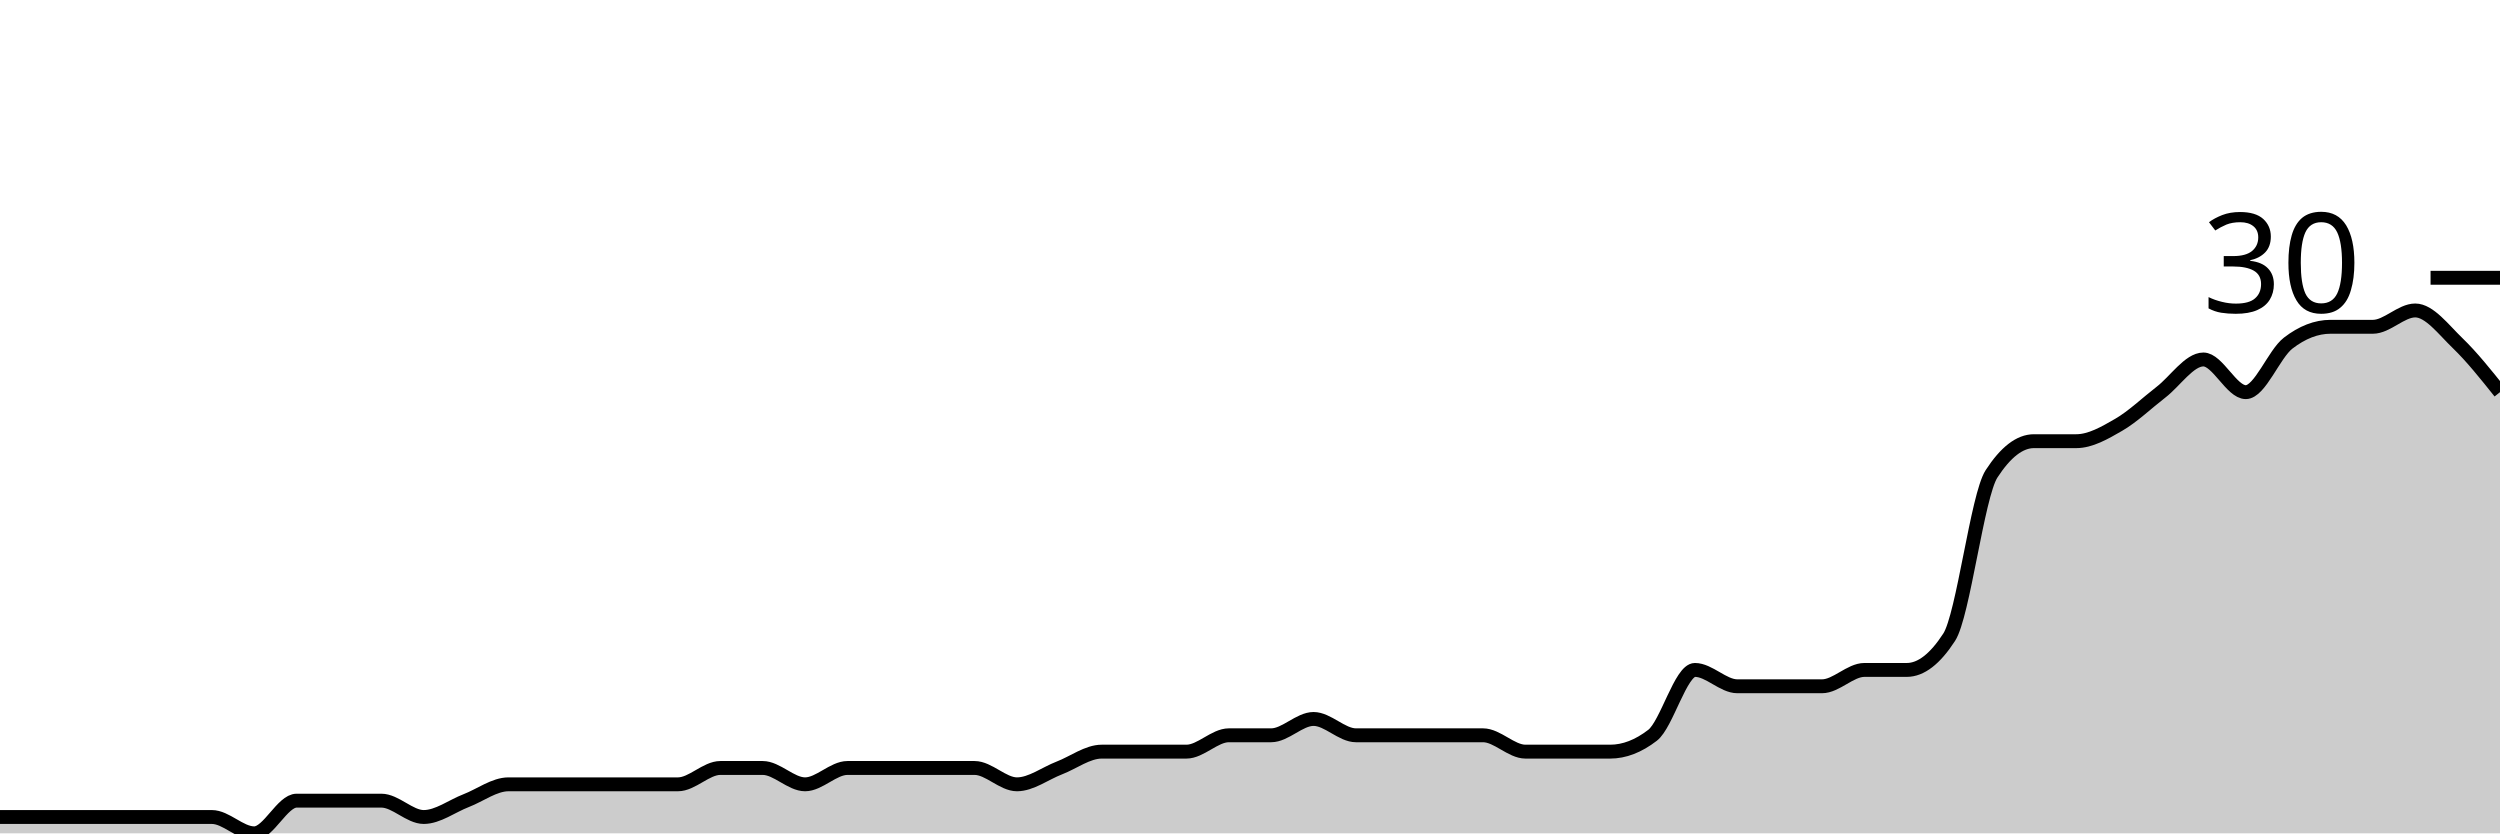
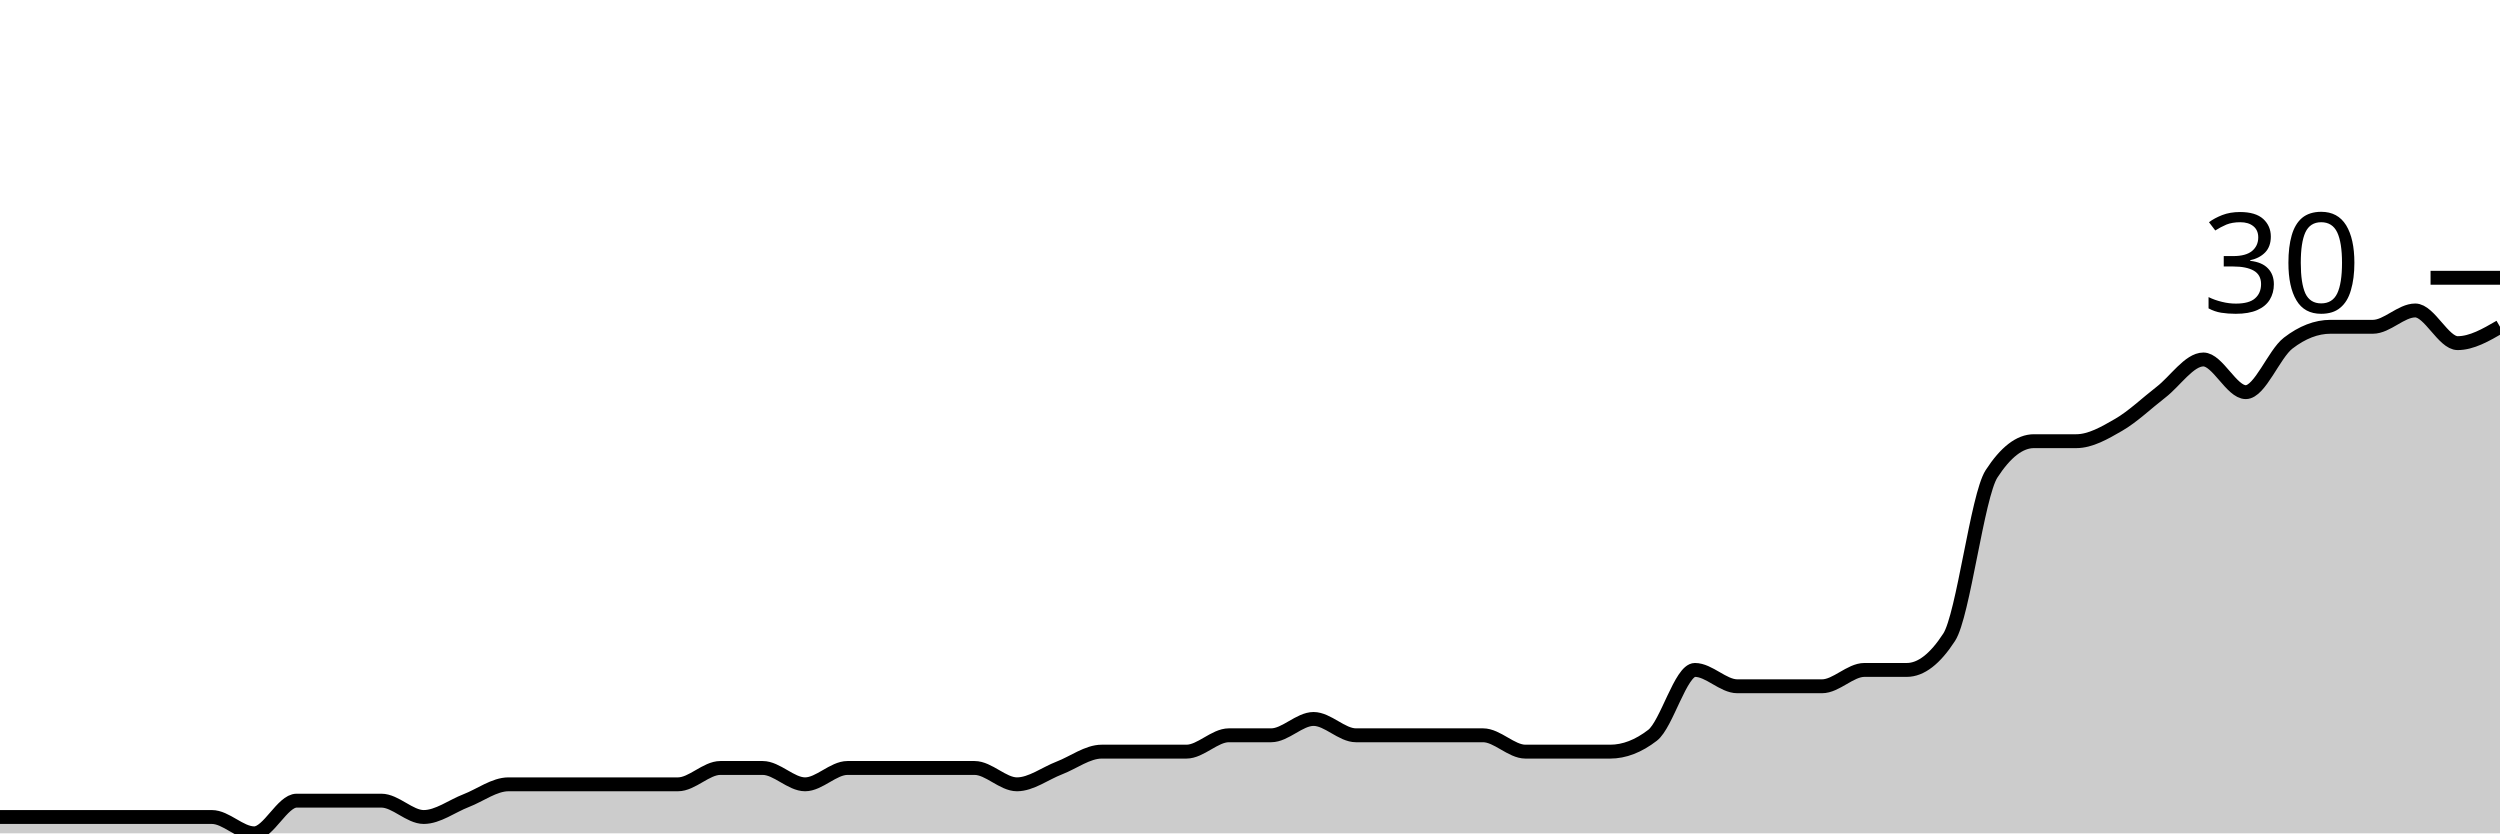
<svg xmlns="http://www.w3.org/2000/svg" viewBox="0 0 180 60">
  <g transform="translate(0,20)">
-     <path class="area" fill="rgba(0, 0, 0, 0.2)" d="M0,38.824C1.017,38.824,2.034,38.824,3.051,38.824C4.068,38.824,5.085,38.824,6.102,38.824C7.119,38.824,8.136,38.824,9.153,38.824C10.169,38.824,11.186,38.824,12.203,38.824C13.22,38.824,14.237,38.824,15.254,38.824C16.271,38.824,17.288,40,18.305,40C19.322,40,20.339,37.647,21.356,37.647C22.373,37.647,23.39,37.647,24.407,37.647C25.424,37.647,26.441,37.647,27.458,37.647C28.475,37.647,29.492,38.824,30.508,38.824C31.525,38.824,32.542,38.039,33.559,37.647C34.576,37.255,35.593,36.471,36.61,36.471C37.627,36.471,38.644,36.471,39.661,36.471C40.678,36.471,41.695,36.471,42.712,36.471C43.729,36.471,44.746,36.471,45.763,36.471C46.78,36.471,47.797,36.471,48.814,36.471C49.831,36.471,50.847,35.294,51.864,35.294C52.881,35.294,53.898,35.294,54.915,35.294C55.932,35.294,56.949,36.471,57.966,36.471C58.983,36.471,60,35.294,61.017,35.294C62.034,35.294,63.051,35.294,64.068,35.294C65.085,35.294,66.102,35.294,67.119,35.294C68.136,35.294,69.153,35.294,70.169,35.294C71.186,35.294,72.203,36.471,73.22,36.471C74.237,36.471,75.254,35.686,76.271,35.294C77.288,34.902,78.305,34.118,79.322,34.118C80.339,34.118,81.356,34.118,82.373,34.118C83.39,34.118,84.407,34.118,85.424,34.118C86.441,34.118,87.458,32.941,88.475,32.941C89.492,32.941,90.508,32.941,91.525,32.941C92.542,32.941,93.559,31.765,94.576,31.765C95.593,31.765,96.61,32.941,97.627,32.941C98.644,32.941,99.661,32.941,100.678,32.941C101.695,32.941,102.712,32.941,103.729,32.941C104.746,32.941,105.763,32.941,106.78,32.941C107.797,32.941,108.814,34.118,109.831,34.118C110.847,34.118,111.864,34.118,112.881,34.118C113.898,34.118,114.915,34.118,115.932,34.118C116.949,34.118,117.966,33.725,118.983,32.941C120,32.157,121.017,28.235,122.034,28.235C123.051,28.235,124.068,29.412,125.085,29.412C126.102,29.412,127.119,29.412,128.136,29.412C129.153,29.412,130.169,29.412,131.186,29.412C132.203,29.412,133.22,28.235,134.237,28.235C135.254,28.235,136.271,28.235,137.288,28.235C138.305,28.235,139.322,27.451,140.339,25.882C141.356,24.314,142.373,15.686,143.39,14.118C144.407,12.549,145.424,11.765,146.441,11.765C147.458,11.765,148.475,11.765,149.492,11.765C150.508,11.765,151.525,11.176,152.542,10.588C153.559,10,154.576,9.02,155.593,8.235C156.61,7.451,157.627,5.882,158.644,5.882C159.661,5.882,160.678,8.235,161.695,8.235C162.712,8.235,163.729,5.49,164.746,4.706C165.763,3.922,166.78,3.529,167.797,3.529C168.814,3.529,169.831,3.529,170.847,3.529C171.864,3.529,172.881,2.353,173.898,2.353C174.915,2.353,175.932,3.725,176.949,4.706C177.966,5.686,178.983,6.961,180,8.235L180,40C178.983,40,177.966,40,176.949,40C175.932,40,174.915,40,173.898,40C172.881,40,171.864,40,170.847,40C169.831,40,168.814,40,167.797,40C166.78,40,165.763,40,164.746,40C163.729,40,162.712,40,161.695,40C160.678,40,159.661,40,158.644,40C157.627,40,156.61,40,155.593,40C154.576,40,153.559,40,152.542,40C151.525,40,150.508,40,149.492,40C148.475,40,147.458,40,146.441,40C145.424,40,144.407,40,143.39,40C142.373,40,141.356,40,140.339,40C139.322,40,138.305,40,137.288,40C136.271,40,135.254,40,134.237,40C133.22,40,132.203,40,131.186,40C130.169,40,129.153,40,128.136,40C127.119,40,126.102,40,125.085,40C124.068,40,123.051,40,122.034,40C121.017,40,120,40,118.983,40C117.966,40,116.949,40,115.932,40C114.915,40,113.898,40,112.881,40C111.864,40,110.847,40,109.831,40C108.814,40,107.797,40,106.78,40C105.763,40,104.746,40,103.729,40C102.712,40,101.695,40,100.678,40C99.661,40,98.644,40,97.627,40C96.61,40,95.593,40,94.576,40C93.559,40,92.542,40,91.525,40C90.508,40,89.492,40,88.475,40C87.458,40,86.441,40,85.424,40C84.407,40,83.39,40,82.373,40C81.356,40,80.339,40,79.322,40C78.305,40,77.288,40,76.271,40C75.254,40,74.237,40,73.22,40C72.203,40,71.186,40,70.169,40C69.153,40,68.136,40,67.119,40C66.102,40,65.085,40,64.068,40C63.051,40,62.034,40,61.017,40C60,40,58.983,40,57.966,40C56.949,40,55.932,40,54.915,40C53.898,40,52.881,40,51.864,40C50.847,40,49.831,40,48.814,40C47.797,40,46.78,40,45.763,40C44.746,40,43.729,40,42.712,40C41.695,40,40.678,40,39.661,40C38.644,40,37.627,40,36.61,40C35.593,40,34.576,40,33.559,40C32.542,40,31.525,40,30.508,40C29.492,40,28.475,40,27.458,40C26.441,40,25.424,40,24.407,40C23.39,40,22.373,40,21.356,40C20.339,40,19.322,40,18.305,40C17.288,40,16.271,40,15.254,40C14.237,40,13.22,40,12.203,40C11.186,40,10.169,40,9.153,40C8.136,40,7.119,40,6.102,40C5.085,40,4.068,40,3.051,40C2.034,40,1.017,40,0,40Z" />
-     <path class="line" stroke="black" fill="none" d="M0,38.824C1.017,38.824,2.034,38.824,3.051,38.824C4.068,38.824,5.085,38.824,6.102,38.824C7.119,38.824,8.136,38.824,9.153,38.824C10.169,38.824,11.186,38.824,12.203,38.824C13.22,38.824,14.237,38.824,15.254,38.824C16.271,38.824,17.288,40,18.305,40C19.322,40,20.339,37.647,21.356,37.647C22.373,37.647,23.39,37.647,24.407,37.647C25.424,37.647,26.441,37.647,27.458,37.647C28.475,37.647,29.492,38.824,30.508,38.824C31.525,38.824,32.542,38.039,33.559,37.647C34.576,37.255,35.593,36.471,36.61,36.471C37.627,36.471,38.644,36.471,39.661,36.471C40.678,36.471,41.695,36.471,42.712,36.471C43.729,36.471,44.746,36.471,45.763,36.471C46.78,36.471,47.797,36.471,48.814,36.471C49.831,36.471,50.847,35.294,51.864,35.294C52.881,35.294,53.898,35.294,54.915,35.294C55.932,35.294,56.949,36.471,57.966,36.471C58.983,36.471,60,35.294,61.017,35.294C62.034,35.294,63.051,35.294,64.068,35.294C65.085,35.294,66.102,35.294,67.119,35.294C68.136,35.294,69.153,35.294,70.169,35.294C71.186,35.294,72.203,36.471,73.22,36.471C74.237,36.471,75.254,35.686,76.271,35.294C77.288,34.902,78.305,34.118,79.322,34.118C80.339,34.118,81.356,34.118,82.373,34.118C83.39,34.118,84.407,34.118,85.424,34.118C86.441,34.118,87.458,32.941,88.475,32.941C89.492,32.941,90.508,32.941,91.525,32.941C92.542,32.941,93.559,31.765,94.576,31.765C95.593,31.765,96.61,32.941,97.627,32.941C98.644,32.941,99.661,32.941,100.678,32.941C101.695,32.941,102.712,32.941,103.729,32.941C104.746,32.941,105.763,32.941,106.78,32.941C107.797,32.941,108.814,34.118,109.831,34.118C110.847,34.118,111.864,34.118,112.881,34.118C113.898,34.118,114.915,34.118,115.932,34.118C116.949,34.118,117.966,33.725,118.983,32.941C120,32.157,121.017,28.235,122.034,28.235C123.051,28.235,124.068,29.412,125.085,29.412C126.102,29.412,127.119,29.412,128.136,29.412C129.153,29.412,130.169,29.412,131.186,29.412C132.203,29.412,133.22,28.235,134.237,28.235C135.254,28.235,136.271,28.235,137.288,28.235C138.305,28.235,139.322,27.451,140.339,25.882C141.356,24.314,142.373,15.686,143.39,14.118C144.407,12.549,145.424,11.765,146.441,11.765C147.458,11.765,148.475,11.765,149.492,11.765C150.508,11.765,151.525,11.176,152.542,10.588C153.559,10,154.576,9.02,155.593,8.235C156.61,7.451,157.627,5.882,158.644,5.882C159.661,5.882,160.678,8.235,161.695,8.235C162.712,8.235,163.729,5.49,164.746,4.706C165.763,3.922,166.78,3.529,167.797,3.529C168.814,3.529,169.831,3.529,170.847,3.529C171.864,3.529,172.881,2.353,173.898,2.353C174.915,2.353,175.932,3.725,176.949,4.706C177.966,5.686,178.983,6.961,180,8.235" />
+     <path class="area" fill="rgba(0, 0, 0, 0.2)" d="M0,38.824C1.017,38.824,2.034,38.824,3.051,38.824C4.068,38.824,5.085,38.824,6.102,38.824C7.119,38.824,8.136,38.824,9.153,38.824C10.169,38.824,11.186,38.824,12.203,38.824C13.22,38.824,14.237,38.824,15.254,38.824C16.271,38.824,17.288,40,18.305,40C19.322,40,20.339,37.647,21.356,37.647C22.373,37.647,23.39,37.647,24.407,37.647C25.424,37.647,26.441,37.647,27.458,37.647C28.475,37.647,29.492,38.824,30.508,38.824C31.525,38.824,32.542,38.039,33.559,37.647C34.576,37.255,35.593,36.471,36.61,36.471C37.627,36.471,38.644,36.471,39.661,36.471C40.678,36.471,41.695,36.471,42.712,36.471C43.729,36.471,44.746,36.471,45.763,36.471C46.78,36.471,47.797,36.471,48.814,36.471C49.831,36.471,50.847,35.294,51.864,35.294C52.881,35.294,53.898,35.294,54.915,35.294C55.932,35.294,56.949,36.471,57.966,36.471C58.983,36.471,60,35.294,61.017,35.294C62.034,35.294,63.051,35.294,64.068,35.294C65.085,35.294,66.102,35.294,67.119,35.294C68.136,35.294,69.153,35.294,70.169,35.294C71.186,35.294,72.203,36.471,73.22,36.471C74.237,36.471,75.254,35.686,76.271,35.294C77.288,34.902,78.305,34.118,79.322,34.118C80.339,34.118,81.356,34.118,82.373,34.118C83.39,34.118,84.407,34.118,85.424,34.118C86.441,34.118,87.458,32.941,88.475,32.941C89.492,32.941,90.508,32.941,91.525,32.941C92.542,32.941,93.559,31.765,94.576,31.765C95.593,31.765,96.61,32.941,97.627,32.941C98.644,32.941,99.661,32.941,100.678,32.941C101.695,32.941,102.712,32.941,103.729,32.941C104.746,32.941,105.763,32.941,106.78,32.941C107.797,32.941,108.814,34.118,109.831,34.118C110.847,34.118,111.864,34.118,112.881,34.118C113.898,34.118,114.915,34.118,115.932,34.118C116.949,34.118,117.966,33.725,118.983,32.941C120,32.157,121.017,28.235,122.034,28.235C123.051,28.235,124.068,29.412,125.085,29.412C126.102,29.412,127.119,29.412,128.136,29.412C129.153,29.412,130.169,29.412,131.186,29.412C132.203,29.412,133.22,28.235,134.237,28.235C135.254,28.235,136.271,28.235,137.288,28.235C138.305,28.235,139.322,27.451,140.339,25.882C141.356,24.314,142.373,15.686,143.39,14.118C144.407,12.549,145.424,11.765,146.441,11.765C147.458,11.765,148.475,11.765,149.492,11.765C150.508,11.765,151.525,11.176,152.542,10.588C153.559,10,154.576,9.02,155.593,8.235C156.61,7.451,157.627,5.882,158.644,5.882C159.661,5.882,160.678,8.235,161.695,8.235C162.712,8.235,163.729,5.49,164.746,4.706C165.763,3.922,166.78,3.529,167.797,3.529C168.814,3.529,169.831,3.529,170.847,3.529C171.864,3.529,172.881,2.353,173.898,2.353C174.915,2.353,175.932,4.706,176.949,4.706C177.966,4.706,178.983,4.118,180,3.529L180,40C178.983,40,177.966,40,176.949,40C175.932,40,174.915,40,173.898,40C172.881,40,171.864,40,170.847,40C169.831,40,168.814,40,167.797,40C166.78,40,165.763,40,164.746,40C163.729,40,162.712,40,161.695,40C160.678,40,159.661,40,158.644,40C157.627,40,156.61,40,155.593,40C154.576,40,153.559,40,152.542,40C151.525,40,150.508,40,149.492,40C148.475,40,147.458,40,146.441,40C145.424,40,144.407,40,143.39,40C142.373,40,141.356,40,140.339,40C139.322,40,138.305,40,137.288,40C136.271,40,135.254,40,134.237,40C133.22,40,132.203,40,131.186,40C130.169,40,129.153,40,128.136,40C127.119,40,126.102,40,125.085,40C124.068,40,123.051,40,122.034,40C121.017,40,120,40,118.983,40C117.966,40,116.949,40,115.932,40C114.915,40,113.898,40,112.881,40C111.864,40,110.847,40,109.831,40C108.814,40,107.797,40,106.78,40C105.763,40,104.746,40,103.729,40C102.712,40,101.695,40,100.678,40C99.661,40,98.644,40,97.627,40C96.61,40,95.593,40,94.576,40C93.559,40,92.542,40,91.525,40C90.508,40,89.492,40,88.475,40C87.458,40,86.441,40,85.424,40C84.407,40,83.39,40,82.373,40C81.356,40,80.339,40,79.322,40C78.305,40,77.288,40,76.271,40C75.254,40,74.237,40,73.22,40C72.203,40,71.186,40,70.169,40C69.153,40,68.136,40,67.119,40C66.102,40,65.085,40,64.068,40C63.051,40,62.034,40,61.017,40C60,40,58.983,40,57.966,40C56.949,40,55.932,40,54.915,40C53.898,40,52.881,40,51.864,40C50.847,40,49.831,40,48.814,40C47.797,40,46.78,40,45.763,40C44.746,40,43.729,40,42.712,40C41.695,40,40.678,40,39.661,40C38.644,40,37.627,40,36.61,40C35.593,40,34.576,40,33.559,40C32.542,40,31.525,40,30.508,40C29.492,40,28.475,40,27.458,40C26.441,40,25.424,40,24.407,40C23.39,40,22.373,40,21.356,40C20.339,40,19.322,40,18.305,40C17.288,40,16.271,40,15.254,40C14.237,40,13.22,40,12.203,40C11.186,40,10.169,40,9.153,40C8.136,40,7.119,40,6.102,40C5.085,40,4.068,40,3.051,40C2.034,40,1.017,40,0,40Z" />
+     <path class="line" stroke="black" fill="none" d="M0,38.824C1.017,38.824,2.034,38.824,3.051,38.824C4.068,38.824,5.085,38.824,6.102,38.824C7.119,38.824,8.136,38.824,9.153,38.824C10.169,38.824,11.186,38.824,12.203,38.824C13.22,38.824,14.237,38.824,15.254,38.824C16.271,38.824,17.288,40,18.305,40C19.322,40,20.339,37.647,21.356,37.647C22.373,37.647,23.39,37.647,24.407,37.647C25.424,37.647,26.441,37.647,27.458,37.647C28.475,37.647,29.492,38.824,30.508,38.824C31.525,38.824,32.542,38.039,33.559,37.647C34.576,37.255,35.593,36.471,36.61,36.471C37.627,36.471,38.644,36.471,39.661,36.471C40.678,36.471,41.695,36.471,42.712,36.471C43.729,36.471,44.746,36.471,45.763,36.471C46.78,36.471,47.797,36.471,48.814,36.471C49.831,36.471,50.847,35.294,51.864,35.294C52.881,35.294,53.898,35.294,54.915,35.294C55.932,35.294,56.949,36.471,57.966,36.471C58.983,36.471,60,35.294,61.017,35.294C62.034,35.294,63.051,35.294,64.068,35.294C65.085,35.294,66.102,35.294,67.119,35.294C68.136,35.294,69.153,35.294,70.169,35.294C71.186,35.294,72.203,36.471,73.22,36.471C74.237,36.471,75.254,35.686,76.271,35.294C77.288,34.902,78.305,34.118,79.322,34.118C80.339,34.118,81.356,34.118,82.373,34.118C83.39,34.118,84.407,34.118,85.424,34.118C86.441,34.118,87.458,32.941,88.475,32.941C89.492,32.941,90.508,32.941,91.525,32.941C92.542,32.941,93.559,31.765,94.576,31.765C95.593,31.765,96.61,32.941,97.627,32.941C98.644,32.941,99.661,32.941,100.678,32.941C101.695,32.941,102.712,32.941,103.729,32.941C104.746,32.941,105.763,32.941,106.78,32.941C107.797,32.941,108.814,34.118,109.831,34.118C110.847,34.118,111.864,34.118,112.881,34.118C113.898,34.118,114.915,34.118,115.932,34.118C116.949,34.118,117.966,33.725,118.983,32.941C120,32.157,121.017,28.235,122.034,28.235C123.051,28.235,124.068,29.412,125.085,29.412C126.102,29.412,127.119,29.412,128.136,29.412C129.153,29.412,130.169,29.412,131.186,29.412C132.203,29.412,133.22,28.235,134.237,28.235C135.254,28.235,136.271,28.235,137.288,28.235C138.305,28.235,139.322,27.451,140.339,25.882C141.356,24.314,142.373,15.686,143.39,14.118C144.407,12.549,145.424,11.765,146.441,11.765C147.458,11.765,148.475,11.765,149.492,11.765C150.508,11.765,151.525,11.176,152.542,10.588C153.559,10,154.576,9.02,155.593,8.235C156.61,7.451,157.627,5.882,158.644,5.882C159.661,5.882,160.678,8.235,161.695,8.235C162.712,8.235,163.729,5.49,164.746,4.706C165.763,3.922,166.78,3.529,167.797,3.529C168.814,3.529,169.831,3.529,170.847,3.529C171.864,3.529,172.881,2.353,173.898,2.353C174.915,2.353,175.932,4.706,176.949,4.706C177.966,4.706,178.983,4.118,180,3.529" />
    <path class="axis-ceiling" stroke-width="1" stroke="black" fill="none" d="M175,0L180,0" />
    <text class="axis-ceiling-label" font-family="sans-serif" text-anchor="end" font-size="10px" x="170" y="2.5">30</text>
  </g>
</svg>
